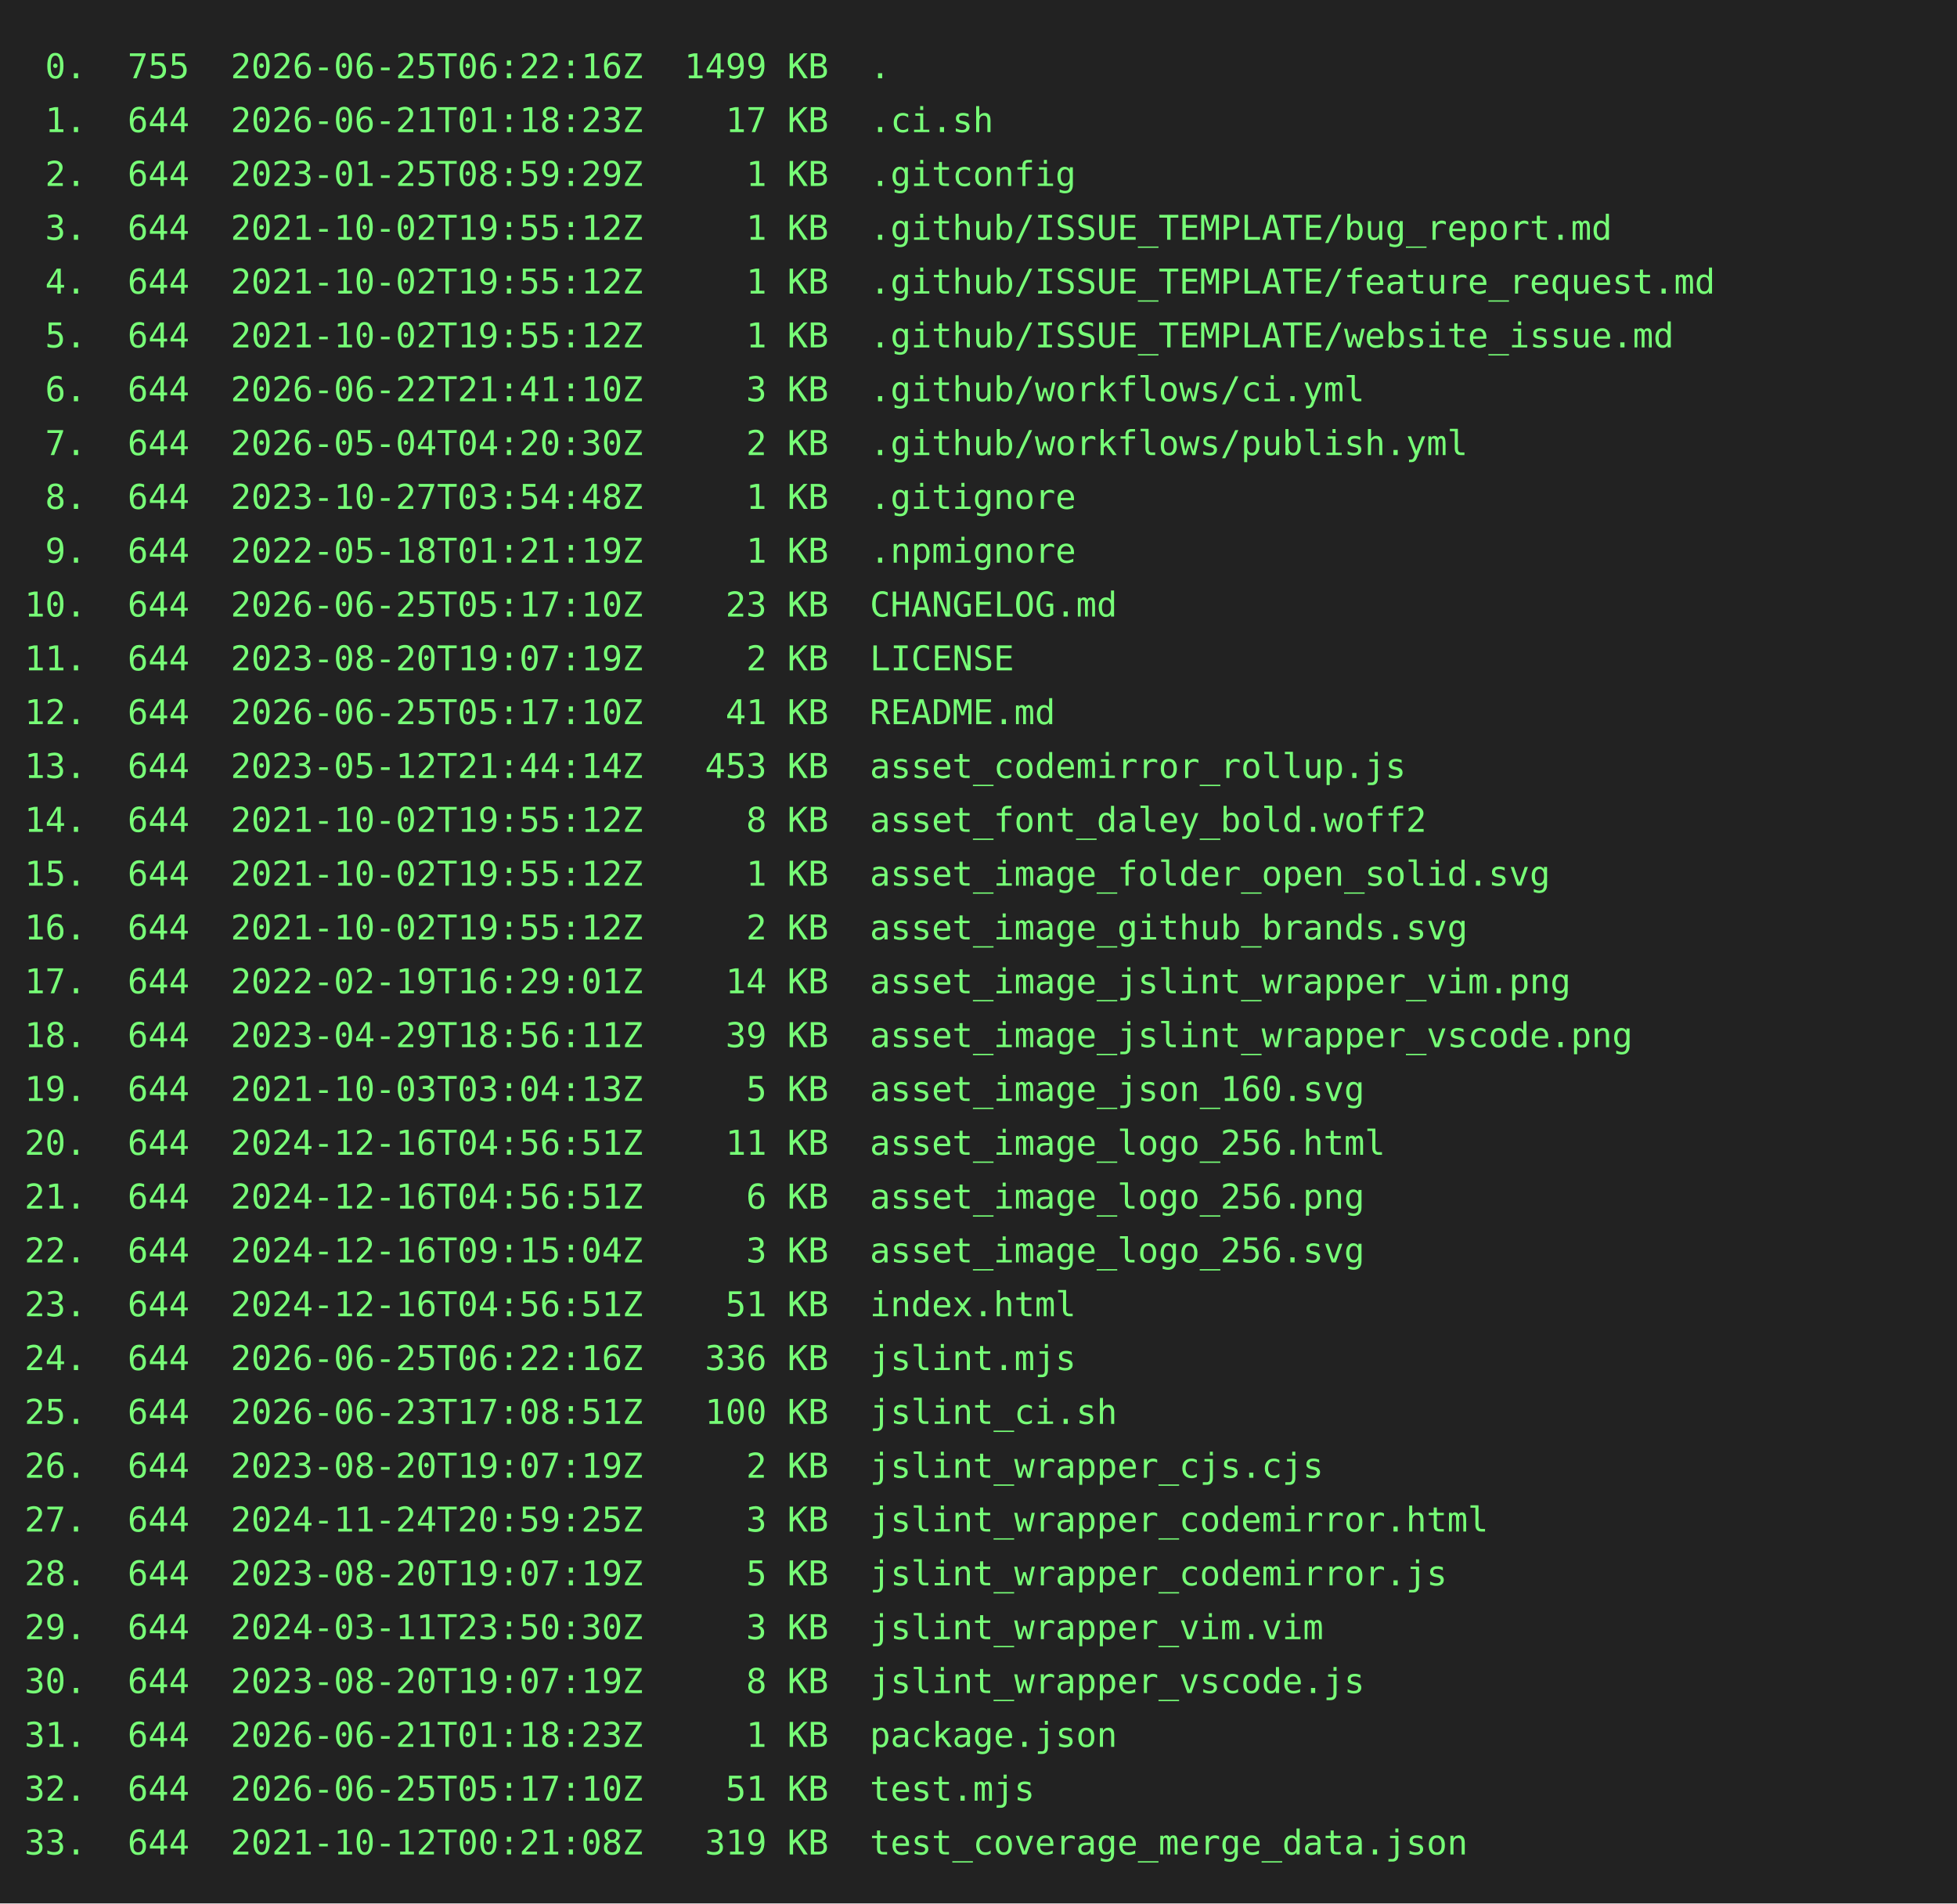
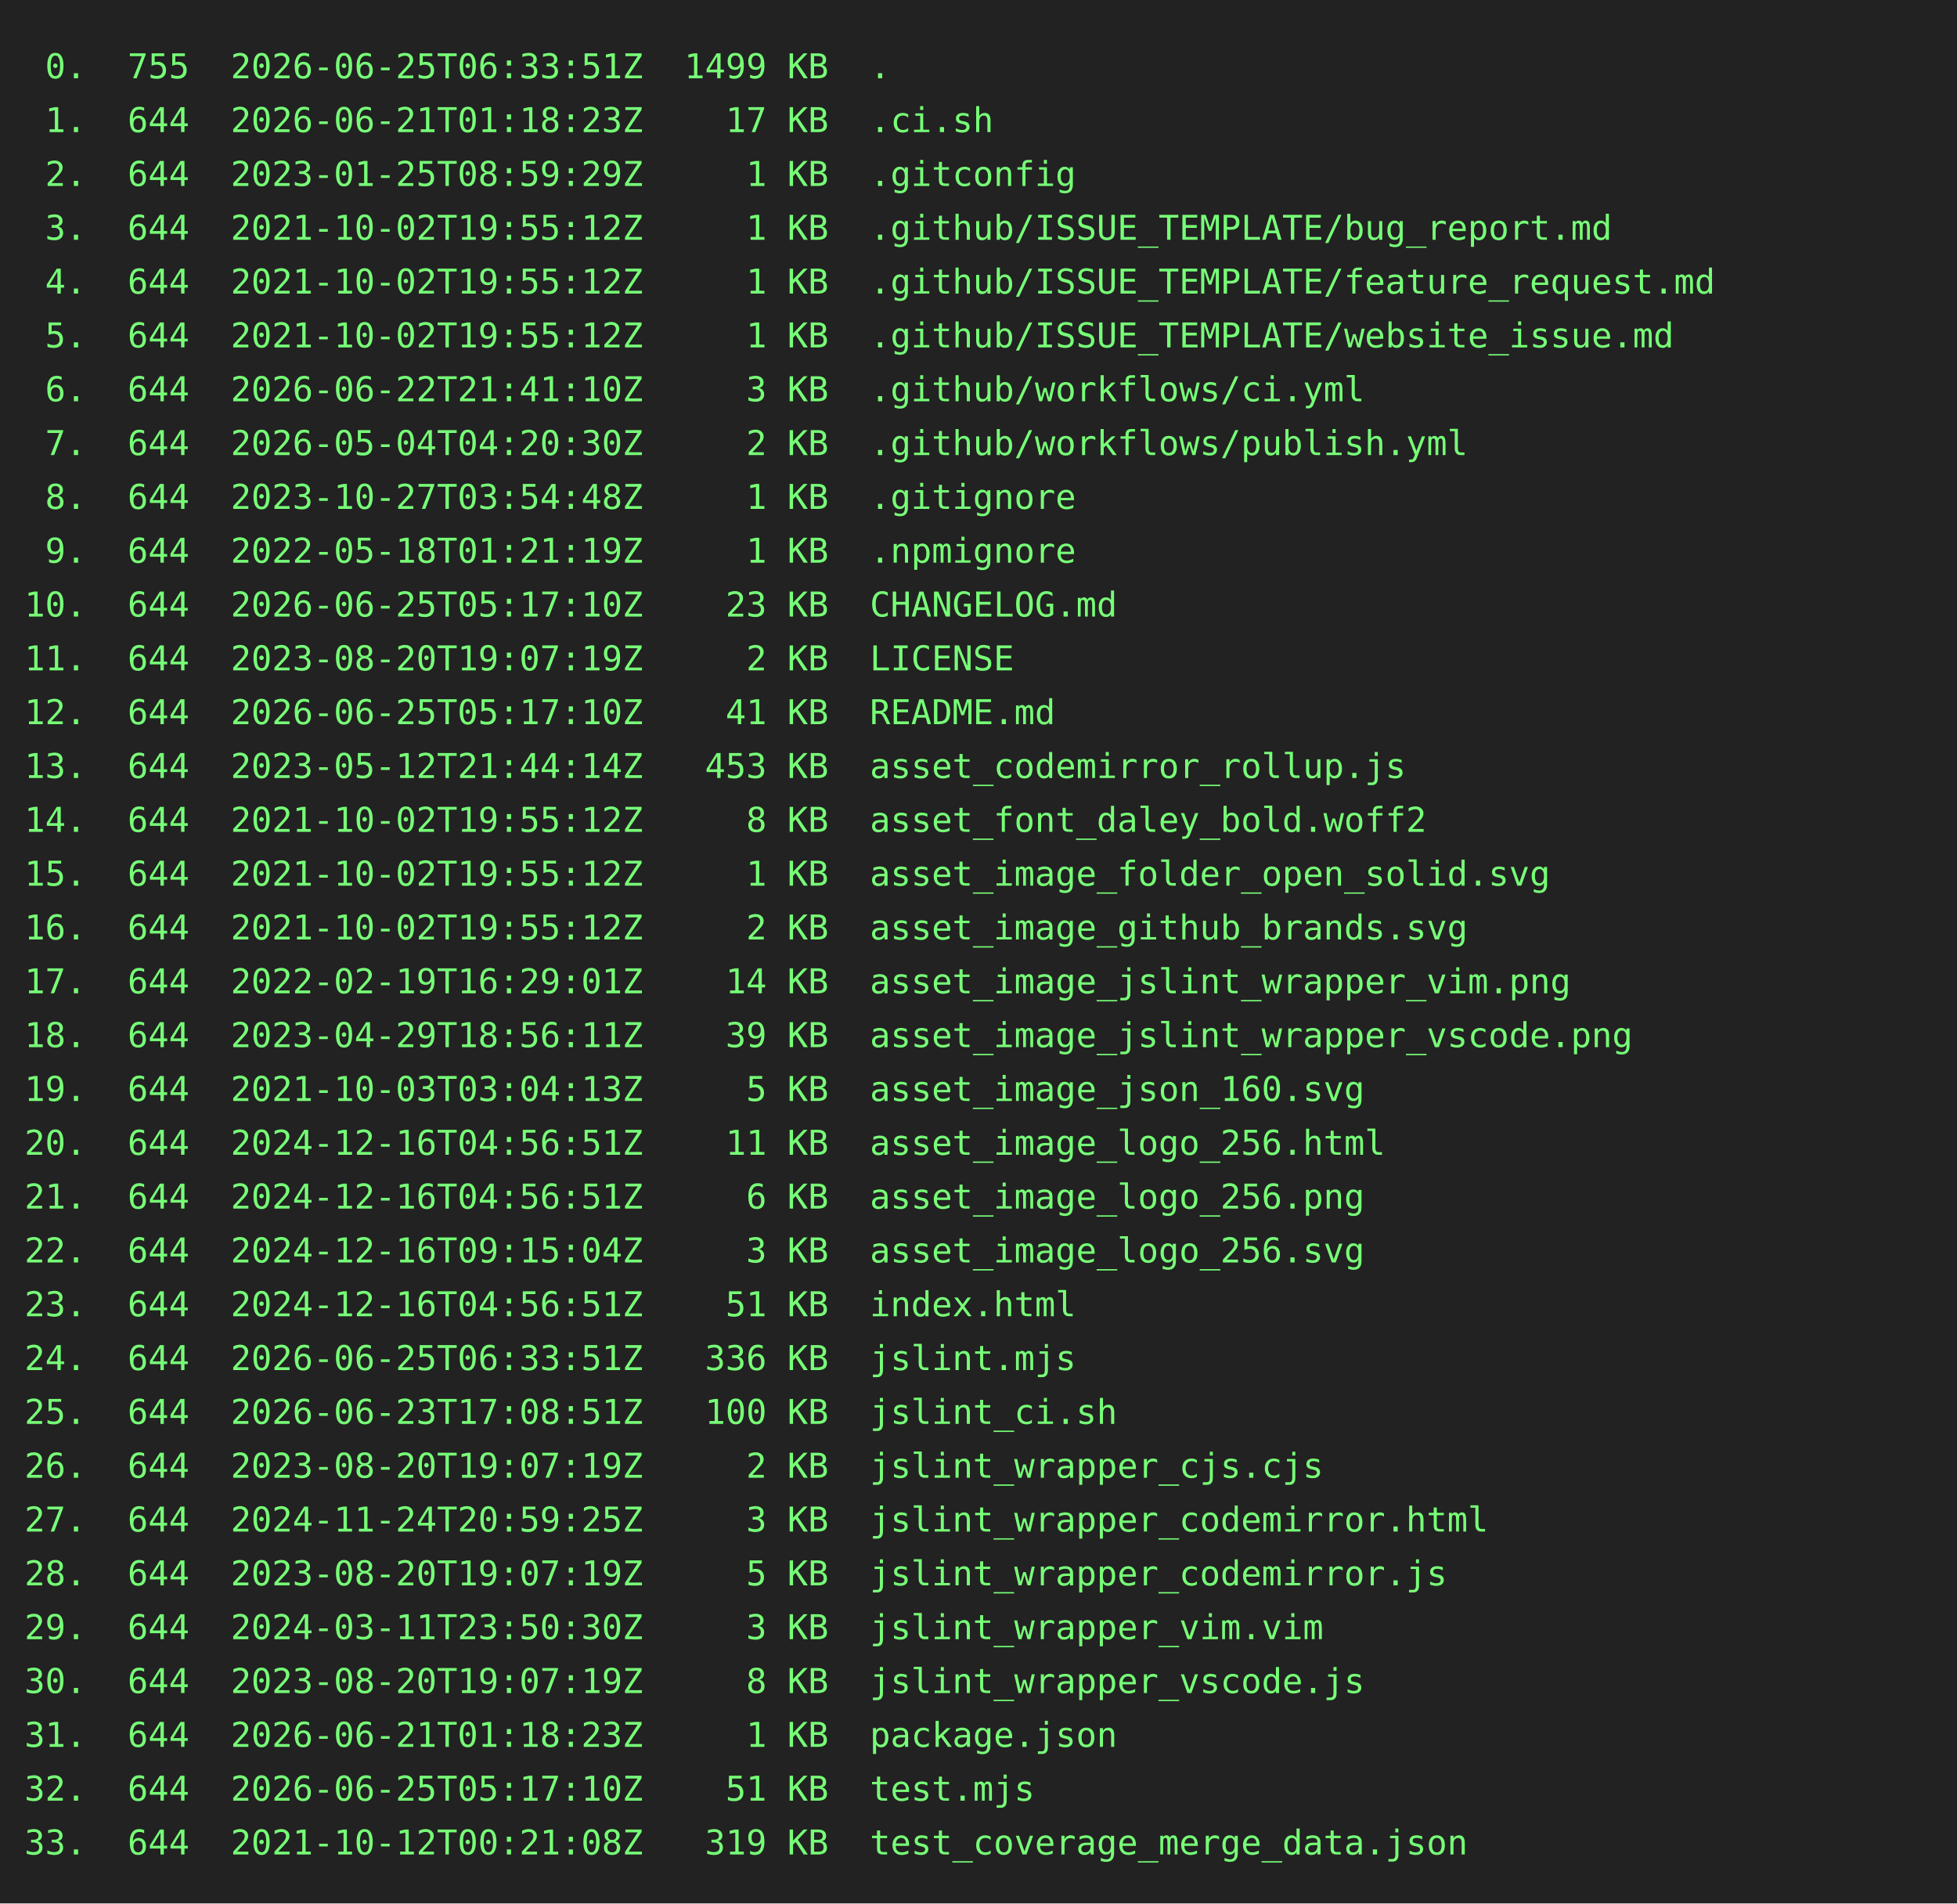
<svg xmlns="http://www.w3.org/2000/svg" height="778" width="800">
  <rect height="778" fill="#222" width="800" />
  <text fill="#7f7" font-family="consolas, menlo, monospace" font-size="14" xml:space="preserve">
-     <tspan lengthAdjust="spacingAndGlyphs" textLength="768" x="10" y="32"> 0.  755  2026-06-25T06:22:16Z  1499 KB  .                                                       </tspan>
+     <tspan lengthAdjust="spacingAndGlyphs" textLength="768" x="10" y="32"> 0.  755  2026-06-25T06:33:51Z  1499 KB  .                                                       </tspan>
    <tspan lengthAdjust="spacingAndGlyphs" textLength="768" x="10" y="54"> 1.  644  2026-06-21T01:18:23Z    17 KB  .ci.sh                                                  </tspan>
    <tspan lengthAdjust="spacingAndGlyphs" textLength="768" x="10" y="76"> 2.  644  2023-01-25T08:59:29Z     1 KB  .gitconfig                                              </tspan>
    <tspan lengthAdjust="spacingAndGlyphs" textLength="768" x="10" y="98"> 3.  644  2021-10-02T19:55:12Z     1 KB  .github/ISSUE_TEMPLATE/bug_report.md                    </tspan>
    <tspan lengthAdjust="spacingAndGlyphs" textLength="768" x="10" y="120"> 4.  644  2021-10-02T19:55:12Z     1 KB  .github/ISSUE_TEMPLATE/feature_request.md               </tspan>
    <tspan lengthAdjust="spacingAndGlyphs" textLength="768" x="10" y="142"> 5.  644  2021-10-02T19:55:12Z     1 KB  .github/ISSUE_TEMPLATE/website_issue.md                 </tspan>
    <tspan lengthAdjust="spacingAndGlyphs" textLength="768" x="10" y="164"> 6.  644  2026-06-22T21:41:10Z     3 KB  .github/workflows/ci.yml                                </tspan>
    <tspan lengthAdjust="spacingAndGlyphs" textLength="768" x="10" y="186"> 7.  644  2026-05-04T04:20:30Z     2 KB  .github/workflows/publish.yml                           </tspan>
    <tspan lengthAdjust="spacingAndGlyphs" textLength="768" x="10" y="208"> 8.  644  2023-10-27T03:54:48Z     1 KB  .gitignore                                              </tspan>
    <tspan lengthAdjust="spacingAndGlyphs" textLength="768" x="10" y="230"> 9.  644  2022-05-18T01:21:19Z     1 KB  .npmignore                                              </tspan>
    <tspan lengthAdjust="spacingAndGlyphs" textLength="768" x="10" y="252">10.  644  2026-06-25T05:17:10Z    23 KB  CHANGELOG.md                                            </tspan>
    <tspan lengthAdjust="spacingAndGlyphs" textLength="768" x="10" y="274">11.  644  2023-08-20T19:07:19Z     2 KB  LICENSE                                                 </tspan>
    <tspan lengthAdjust="spacingAndGlyphs" textLength="768" x="10" y="296">12.  644  2026-06-25T05:17:10Z    41 KB  README.md                                               </tspan>
    <tspan lengthAdjust="spacingAndGlyphs" textLength="768" x="10" y="318">13.  644  2023-05-12T21:44:14Z   453 KB  asset_codemirror_rollup.js                              </tspan>
    <tspan lengthAdjust="spacingAndGlyphs" textLength="768" x="10" y="340">14.  644  2021-10-02T19:55:12Z     8 KB  asset_font_daley_bold.woff2                             </tspan>
    <tspan lengthAdjust="spacingAndGlyphs" textLength="768" x="10" y="362">15.  644  2021-10-02T19:55:12Z     1 KB  asset_image_folder_open_solid.svg                       </tspan>
    <tspan lengthAdjust="spacingAndGlyphs" textLength="768" x="10" y="384">16.  644  2021-10-02T19:55:12Z     2 KB  asset_image_github_brands.svg                           </tspan>
    <tspan lengthAdjust="spacingAndGlyphs" textLength="768" x="10" y="406">17.  644  2022-02-19T16:29:01Z    14 KB  asset_image_jslint_wrapper_vim.png                      </tspan>
    <tspan lengthAdjust="spacingAndGlyphs" textLength="768" x="10" y="428">18.  644  2023-04-29T18:56:11Z    39 KB  asset_image_jslint_wrapper_vscode.png                   </tspan>
    <tspan lengthAdjust="spacingAndGlyphs" textLength="768" x="10" y="450">19.  644  2021-10-03T03:04:13Z     5 KB  asset_image_json_160.svg                                </tspan>
    <tspan lengthAdjust="spacingAndGlyphs" textLength="768" x="10" y="472">20.  644  2024-12-16T04:56:51Z    11 KB  asset_image_logo_256.html                               </tspan>
    <tspan lengthAdjust="spacingAndGlyphs" textLength="768" x="10" y="494">21.  644  2024-12-16T04:56:51Z     6 KB  asset_image_logo_256.png                                </tspan>
    <tspan lengthAdjust="spacingAndGlyphs" textLength="768" x="10" y="516">22.  644  2024-12-16T09:15:04Z     3 KB  asset_image_logo_256.svg                                </tspan>
    <tspan lengthAdjust="spacingAndGlyphs" textLength="768" x="10" y="538">23.  644  2024-12-16T04:56:51Z    51 KB  index.html                                              </tspan>
-     <tspan lengthAdjust="spacingAndGlyphs" textLength="768" x="10" y="560">24.  644  2026-06-25T06:22:16Z   336 KB  jslint.mjs                                              </tspan>
+     <tspan lengthAdjust="spacingAndGlyphs" textLength="768" x="10" y="560">24.  644  2026-06-25T06:33:51Z   336 KB  jslint.mjs                                              </tspan>
    <tspan lengthAdjust="spacingAndGlyphs" textLength="768" x="10" y="582">25.  644  2026-06-23T17:08:51Z   100 KB  jslint_ci.sh                                            </tspan>
    <tspan lengthAdjust="spacingAndGlyphs" textLength="768" x="10" y="604">26.  644  2023-08-20T19:07:19Z     2 KB  jslint_wrapper_cjs.cjs                                  </tspan>
    <tspan lengthAdjust="spacingAndGlyphs" textLength="768" x="10" y="626">27.  644  2024-11-24T20:59:25Z     3 KB  jslint_wrapper_codemirror.html                          </tspan>
    <tspan lengthAdjust="spacingAndGlyphs" textLength="768" x="10" y="648">28.  644  2023-08-20T19:07:19Z     5 KB  jslint_wrapper_codemirror.js                            </tspan>
    <tspan lengthAdjust="spacingAndGlyphs" textLength="768" x="10" y="670">29.  644  2024-03-11T23:50:30Z     3 KB  jslint_wrapper_vim.vim                                  </tspan>
    <tspan lengthAdjust="spacingAndGlyphs" textLength="768" x="10" y="692">30.  644  2023-08-20T19:07:19Z     8 KB  jslint_wrapper_vscode.js                                </tspan>
    <tspan lengthAdjust="spacingAndGlyphs" textLength="768" x="10" y="714">31.  644  2026-06-21T01:18:23Z     1 KB  package.json                                            </tspan>
    <tspan lengthAdjust="spacingAndGlyphs" textLength="768" x="10" y="736">32.  644  2026-06-25T05:17:10Z    51 KB  test.mjs                                                </tspan>
    <tspan lengthAdjust="spacingAndGlyphs" textLength="768" x="10" y="758">33.  644  2021-10-12T00:21:08Z   319 KB  test_coverage_merge_data.json                           </tspan>
  </text>
</svg>
